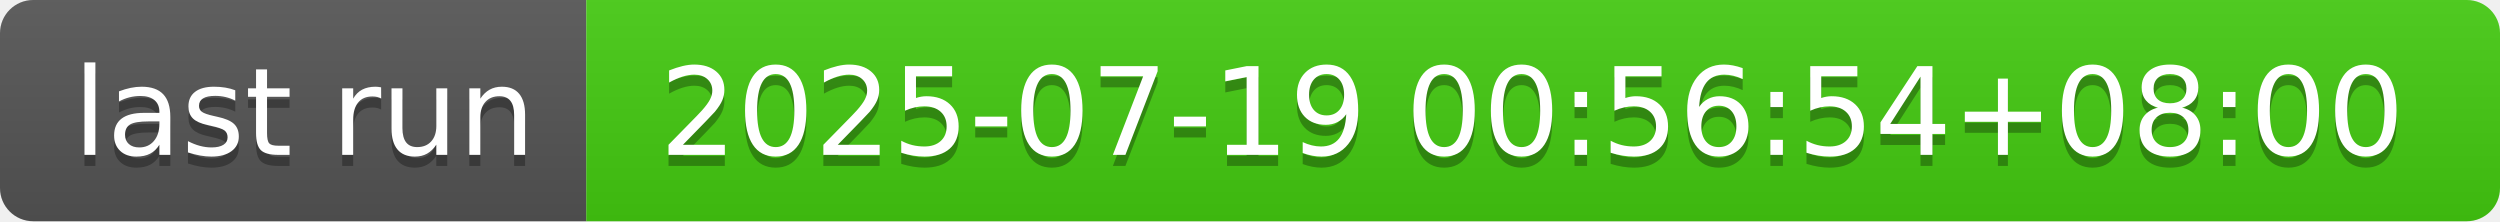
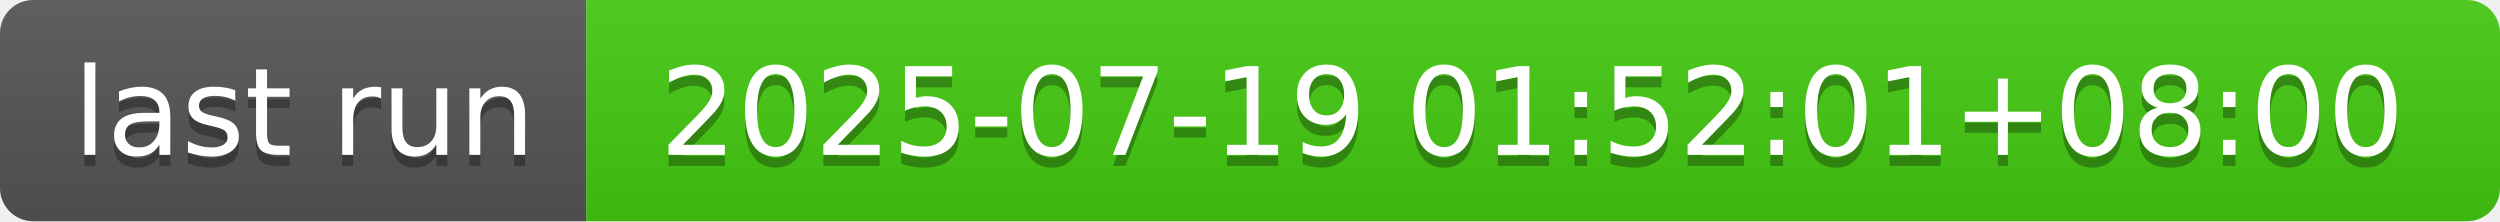
- <svg xmlns="http://www.w3.org/2000/svg" width="226" height="20" role="img" aria-label="last run: 2025-07-19 00:56:54+08:00">
+ <svg xmlns="http://www.w3.org/2000/svg" width="226" height="20" role="img" aria-label="last run: 2025-07-19 01:52:01+08:00">
  <linearGradient id="s" x2="0" y2="100%">
    <stop offset="0" stop-color="#bbb" stop-opacity=".1" />
    <stop offset="1" stop-opacity=".1" />
  </linearGradient>
  <clipPath id="r">
    <rect width="226" height="20" rx="3" fill="#fff" />
  </clipPath>
  <g clip-path="url(#r)">
    <rect width="53" height="20" fill="#555" />
    <rect x="53" width="173" height="20" fill="#4c1" />
    <rect width="226" height="20" fill="url(#s)" />
  </g>
  <g fill="#fff" text-anchor="middle" font-family="Verdana,Geneva,DejaVu Sans,sans-serif" text-rendering="geometricPrecision" font-size="110">
    <text aria-hidden="true" x="275" y="150" fill="#010101" fill-opacity=".3" transform="scale(.1)" textLength="430">last run</text>
    <text x="275" y="140" transform="scale(.1)" fill="#fff" textLength="430">last run</text>
-     <text aria-hidden="true" x="1385" y="150" fill="#010101" fill-opacity=".3" transform="scale(.1)" textLength="1630">2025-07-19 00:56:54+08:00</text>
-     <text x="1385" y="140" transform="scale(.1)" fill="#fff" textLength="1630">2025-07-19 00:56:54+08:00</text>
+     <text aria-hidden="true" x="1385" y="150" fill="#010101" fill-opacity=".3" transform="scale(.1)" textLength="1630">2025-07-19 01:52:01+08:00</text>
+     <text x="1385" y="140" transform="scale(.1)" fill="#fff" textLength="1630">2025-07-19 01:52:01+08:00</text>
  </g>
</svg>
